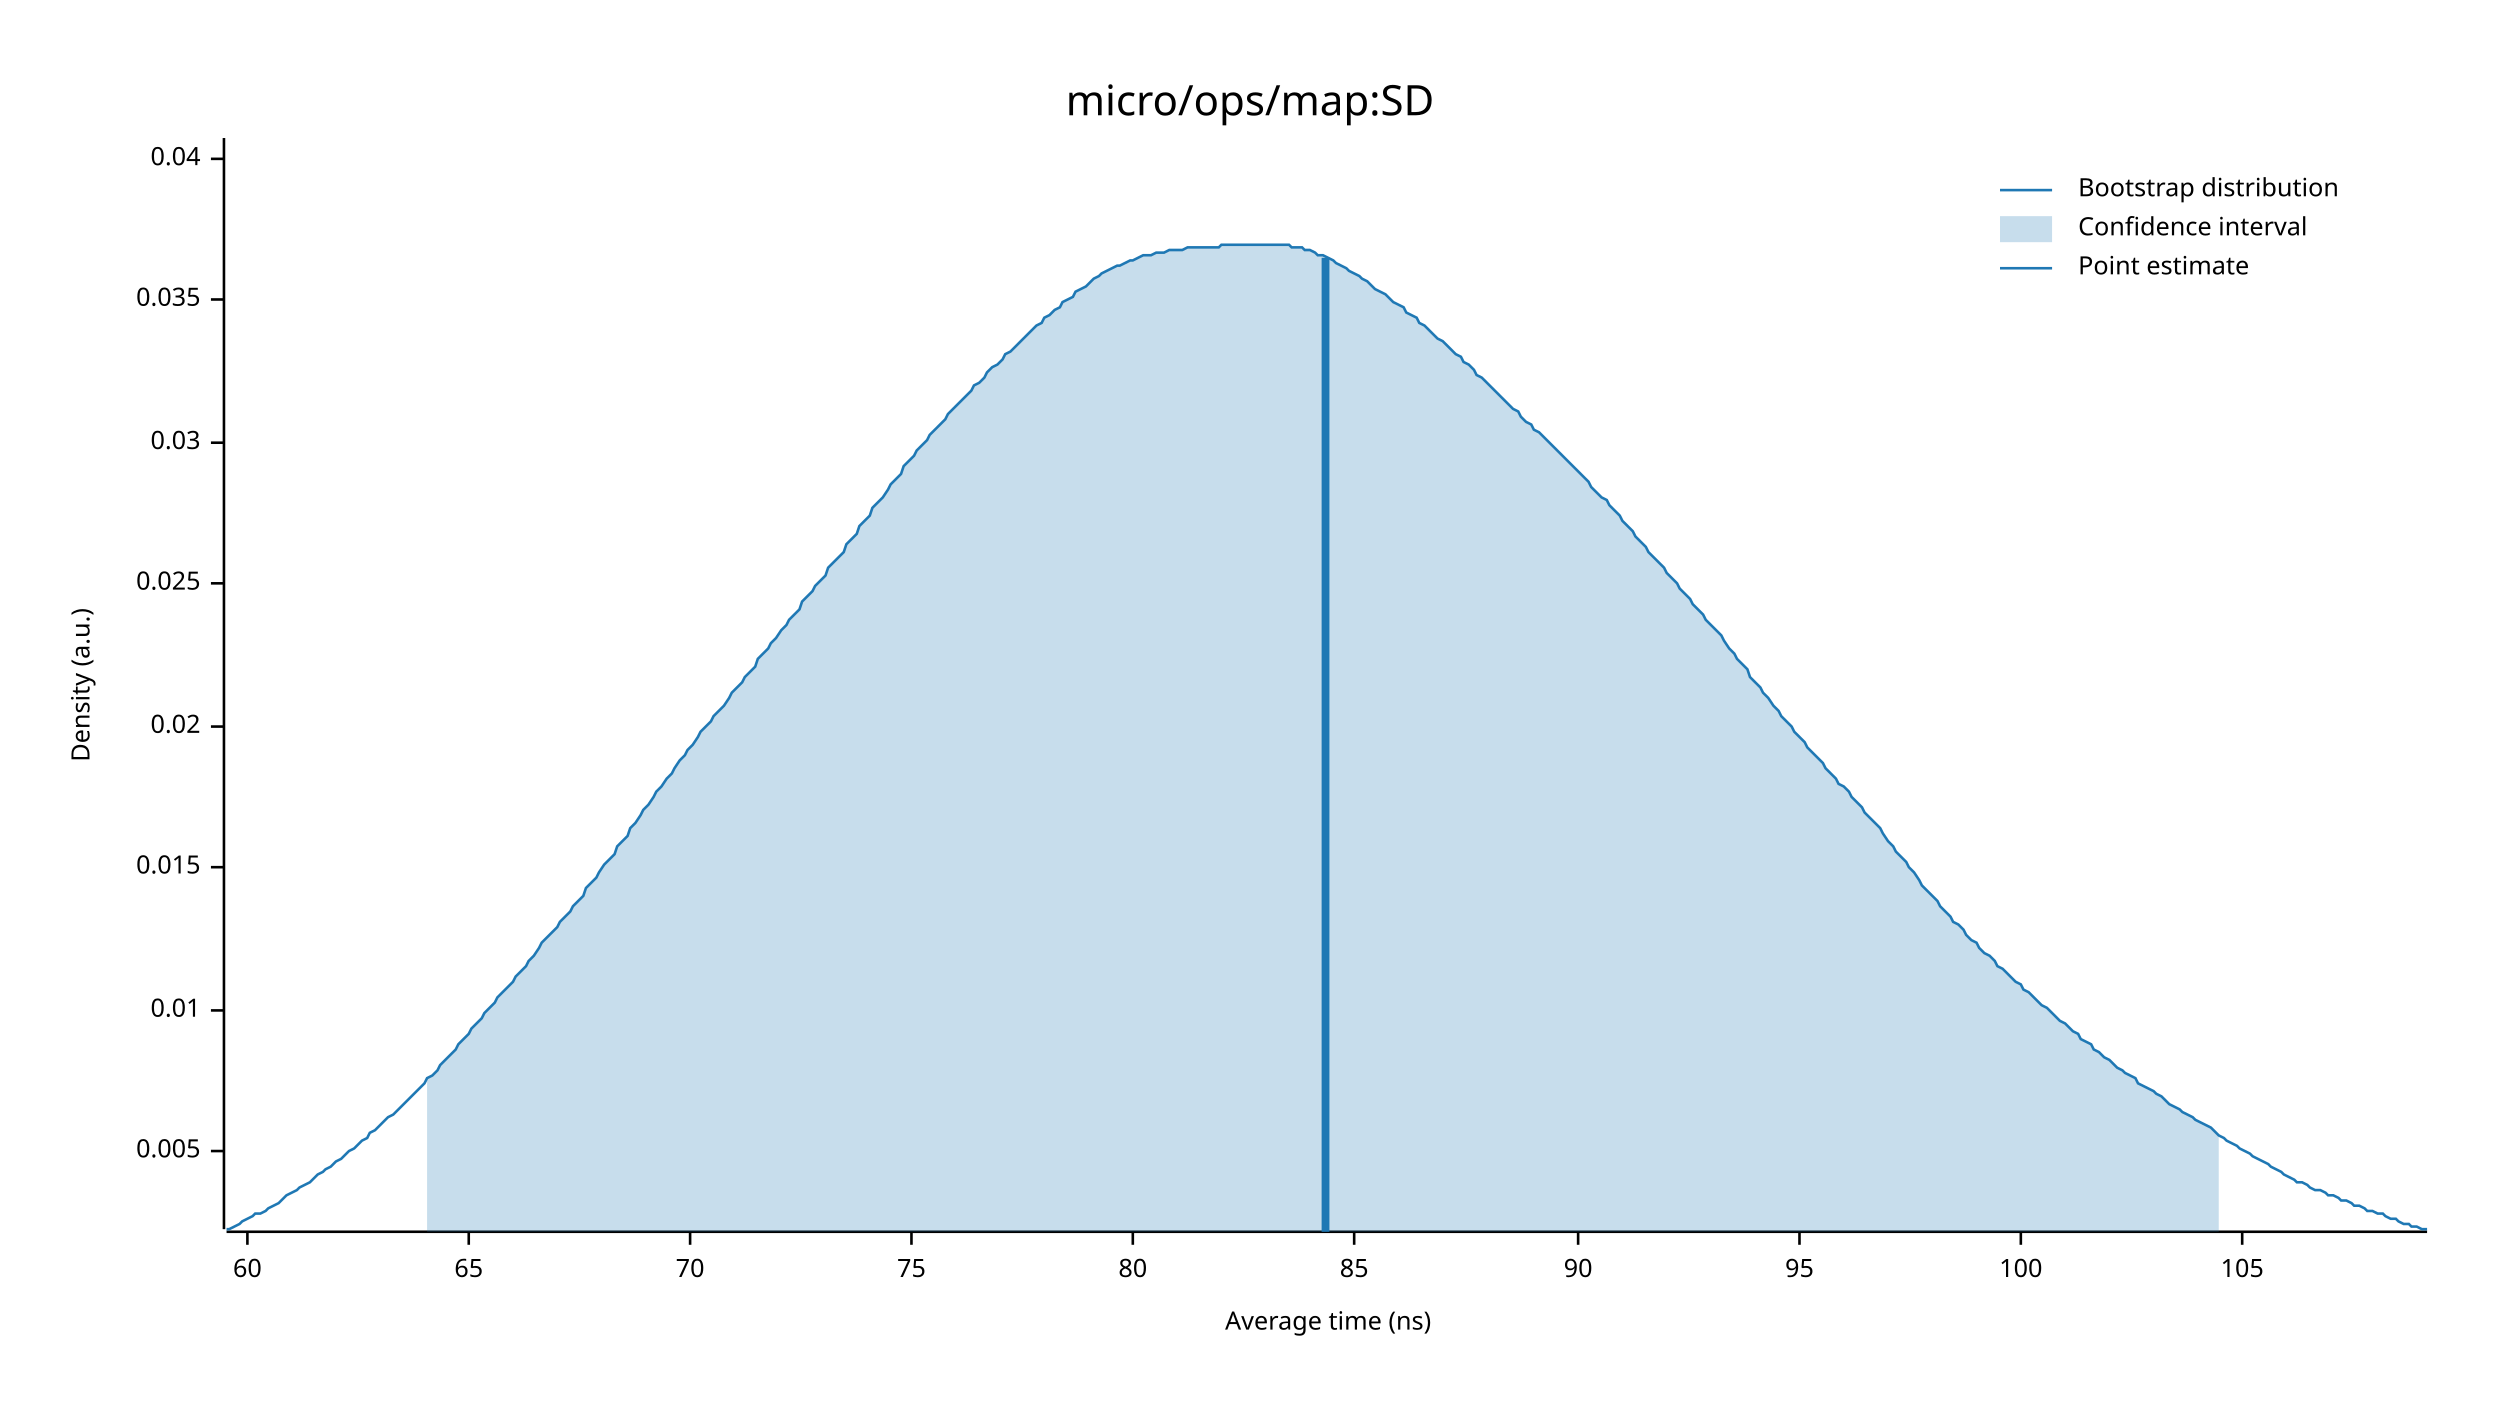
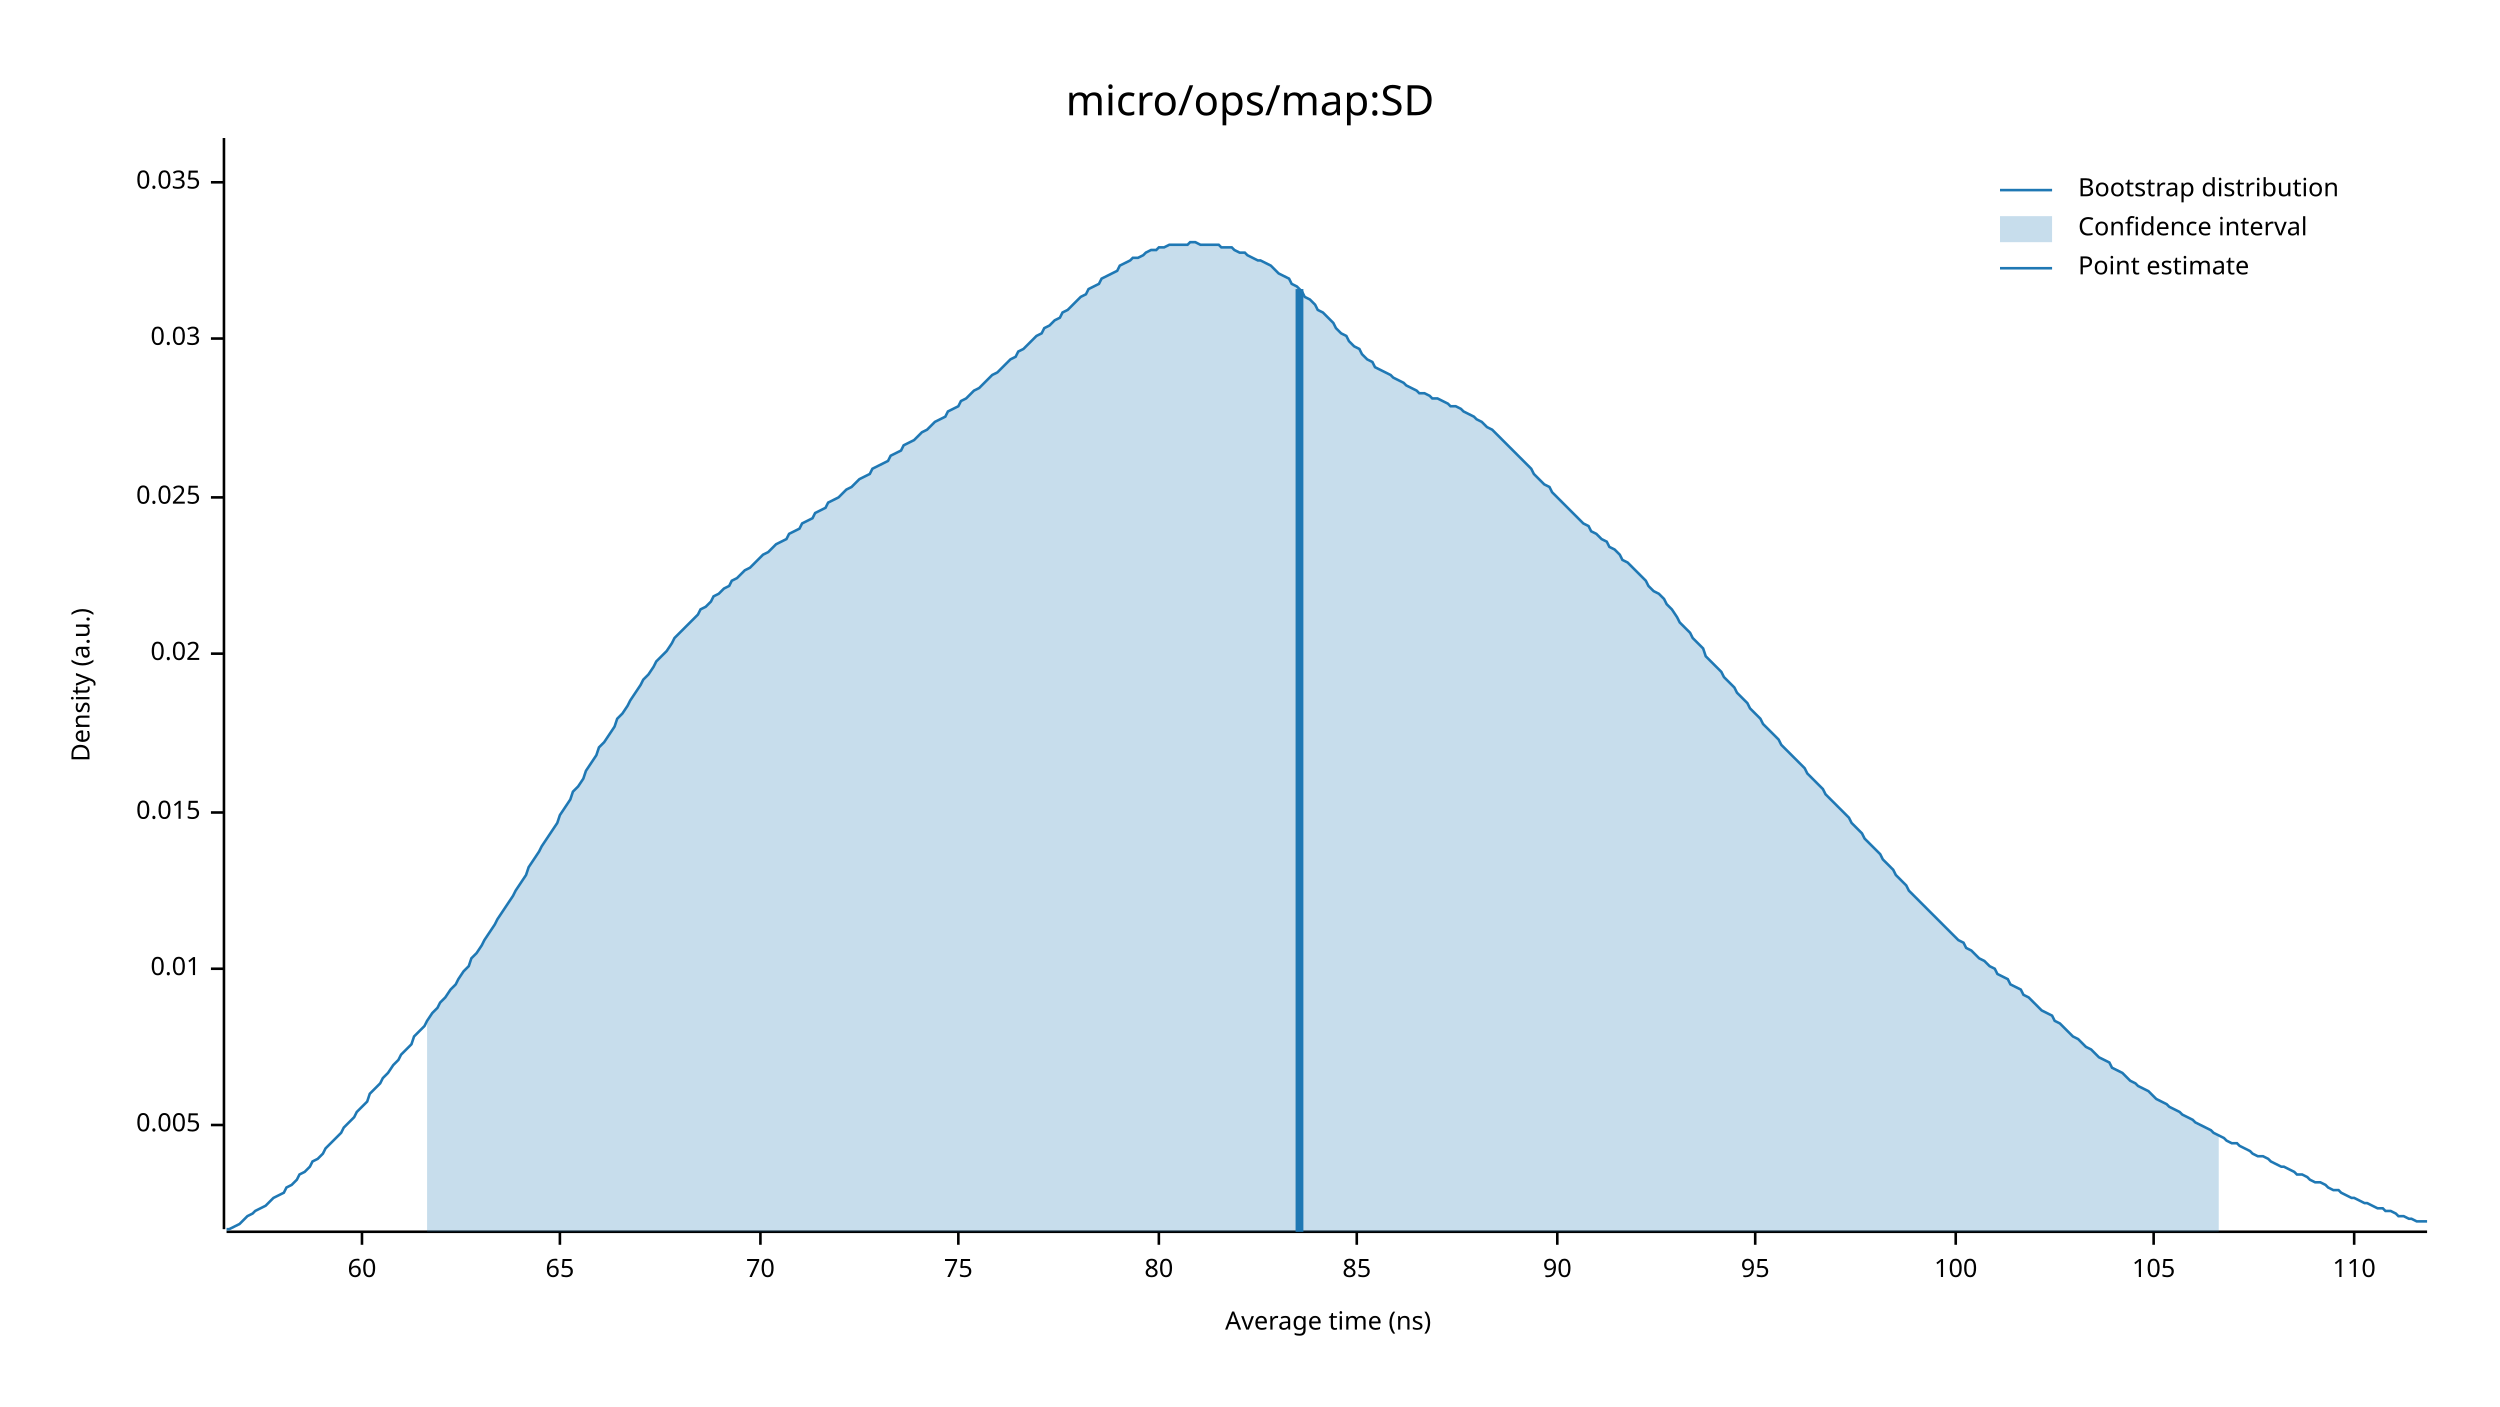
<svg xmlns="http://www.w3.org/2000/svg" width="960" height="540" viewBox="0 0 960 540">
  <text x="480" y="32" dy="0.76em" text-anchor="middle" font-family="sans-serif" font-size="16.129" opacity="1" fill="#000000">
micro/ops/map:SD
</text>
  <text x="27" y="263" dy="0.76em" text-anchor="middle" font-family="sans-serif" font-size="9.677" opacity="1" fill="#000000" transform="rotate(270, 27, 263)">
Density (a.u.)
</text>
  <text x="510" y="513" dy="-0.5ex" text-anchor="middle" font-family="sans-serif" font-size="9.677" opacity="1" fill="#000000">
Average time (ns)
</text>
  <polyline fill="none" opacity="1" stroke="#000000" stroke-width="1" points="86,53 86,472 " />
-   <text x="77" y="442" dy="0.5ex" text-anchor="end" font-family="sans-serif" font-size="9.677" opacity="1" fill="#000000">
+   <text x="77" y="432" dy="0.5ex" text-anchor="end" font-family="sans-serif" font-size="9.677" opacity="1" fill="#000000">
0.005
</text>
-   <polyline fill="none" opacity="1" stroke="#000000" stroke-width="1" points="81,442 86,442 " />
-   <text x="77" y="388" dy="0.5ex" text-anchor="end" font-family="sans-serif" font-size="9.677" opacity="1" fill="#000000">
+   <polyline fill="none" opacity="1" stroke="#000000" stroke-width="1" points="81,432 86,432 " />
+   <text x="77" y="372" dy="0.5ex" text-anchor="end" font-family="sans-serif" font-size="9.677" opacity="1" fill="#000000">
0.01
</text>
-   <polyline fill="none" opacity="1" stroke="#000000" stroke-width="1" points="81,388 86,388 " />
-   <text x="77" y="333" dy="0.5ex" text-anchor="end" font-family="sans-serif" font-size="9.677" opacity="1" fill="#000000">
+   <polyline fill="none" opacity="1" stroke="#000000" stroke-width="1" points="81,372 86,372 " />
+   <text x="77" y="312" dy="0.5ex" text-anchor="end" font-family="sans-serif" font-size="9.677" opacity="1" fill="#000000">
0.015
</text>
-   <polyline fill="none" opacity="1" stroke="#000000" stroke-width="1" points="81,333 86,333 " />
-   <text x="77" y="279" dy="0.5ex" text-anchor="end" font-family="sans-serif" font-size="9.677" opacity="1" fill="#000000">
+   <polyline fill="none" opacity="1" stroke="#000000" stroke-width="1" points="81,312 86,312 " />
+   <text x="77" y="251" dy="0.5ex" text-anchor="end" font-family="sans-serif" font-size="9.677" opacity="1" fill="#000000">
0.02
</text>
-   <polyline fill="none" opacity="1" stroke="#000000" stroke-width="1" points="81,279 86,279 " />
-   <text x="77" y="224" dy="0.5ex" text-anchor="end" font-family="sans-serif" font-size="9.677" opacity="1" fill="#000000">
+   <polyline fill="none" opacity="1" stroke="#000000" stroke-width="1" points="81,251 86,251 " />
+   <text x="77" y="191" dy="0.5ex" text-anchor="end" font-family="sans-serif" font-size="9.677" opacity="1" fill="#000000">
0.025
</text>
-   <polyline fill="none" opacity="1" stroke="#000000" stroke-width="1" points="81,224 86,224 " />
-   <text x="77" y="170" dy="0.5ex" text-anchor="end" font-family="sans-serif" font-size="9.677" opacity="1" fill="#000000">
+   <polyline fill="none" opacity="1" stroke="#000000" stroke-width="1" points="81,191 86,191 " />
+   <text x="77" y="130" dy="0.5ex" text-anchor="end" font-family="sans-serif" font-size="9.677" opacity="1" fill="#000000">
0.03
</text>
-   <polyline fill="none" opacity="1" stroke="#000000" stroke-width="1" points="81,170 86,170 " />
-   <text x="77" y="115" dy="0.5ex" text-anchor="end" font-family="sans-serif" font-size="9.677" opacity="1" fill="#000000">
+   <polyline fill="none" opacity="1" stroke="#000000" stroke-width="1" points="81,130 86,130 " />
+   <text x="77" y="70" dy="0.5ex" text-anchor="end" font-family="sans-serif" font-size="9.677" opacity="1" fill="#000000">
0.035
</text>
-   <polyline fill="none" opacity="1" stroke="#000000" stroke-width="1" points="81,115 86,115 " />
-   <text x="77" y="61" dy="0.5ex" text-anchor="end" font-family="sans-serif" font-size="9.677" opacity="1" fill="#000000">
- 0.04
- </text>
-   <polyline fill="none" opacity="1" stroke="#000000" stroke-width="1" points="81,61 86,61 " />
+   <polyline fill="none" opacity="1" stroke="#000000" stroke-width="1" points="81,70 86,70 " />
  <polyline fill="none" opacity="1" stroke="#000000" stroke-width="1" points="87,473 932,473 " />
-   <text x="95" y="483" dy="0.76em" text-anchor="middle" font-family="sans-serif" font-size="9.677" opacity="1" fill="#000000">
+   <text x="139" y="483" dy="0.76em" text-anchor="middle" font-family="sans-serif" font-size="9.677" opacity="1" fill="#000000">
60
</text>
-   <polyline fill="none" opacity="1" stroke="#000000" stroke-width="1" points="95,473 95,478 " />
-   <text x="180" y="483" dy="0.76em" text-anchor="middle" font-family="sans-serif" font-size="9.677" opacity="1" fill="#000000">
+   <polyline fill="none" opacity="1" stroke="#000000" stroke-width="1" points="139,473 139,478 " />
+   <text x="215" y="483" dy="0.76em" text-anchor="middle" font-family="sans-serif" font-size="9.677" opacity="1" fill="#000000">
65
</text>
-   <polyline fill="none" opacity="1" stroke="#000000" stroke-width="1" points="180,473 180,478 " />
-   <text x="265" y="483" dy="0.76em" text-anchor="middle" font-family="sans-serif" font-size="9.677" opacity="1" fill="#000000">
+   <polyline fill="none" opacity="1" stroke="#000000" stroke-width="1" points="215,473 215,478 " />
+   <text x="292" y="483" dy="0.76em" text-anchor="middle" font-family="sans-serif" font-size="9.677" opacity="1" fill="#000000">
70
</text>
-   <polyline fill="none" opacity="1" stroke="#000000" stroke-width="1" points="265,473 265,478 " />
-   <text x="350" y="483" dy="0.76em" text-anchor="middle" font-family="sans-serif" font-size="9.677" opacity="1" fill="#000000">
+   <polyline fill="none" opacity="1" stroke="#000000" stroke-width="1" points="292,473 292,478 " />
+   <text x="368" y="483" dy="0.76em" text-anchor="middle" font-family="sans-serif" font-size="9.677" opacity="1" fill="#000000">
75
</text>
-   <polyline fill="none" opacity="1" stroke="#000000" stroke-width="1" points="350,473 350,478 " />
-   <text x="435" y="483" dy="0.76em" text-anchor="middle" font-family="sans-serif" font-size="9.677" opacity="1" fill="#000000">
+   <polyline fill="none" opacity="1" stroke="#000000" stroke-width="1" points="368,473 368,478 " />
+   <text x="445" y="483" dy="0.76em" text-anchor="middle" font-family="sans-serif" font-size="9.677" opacity="1" fill="#000000">
80
</text>
-   <polyline fill="none" opacity="1" stroke="#000000" stroke-width="1" points="435,473 435,478 " />
-   <text x="520" y="483" dy="0.76em" text-anchor="middle" font-family="sans-serif" font-size="9.677" opacity="1" fill="#000000">
+   <polyline fill="none" opacity="1" stroke="#000000" stroke-width="1" points="445,473 445,478 " />
+   <text x="521" y="483" dy="0.76em" text-anchor="middle" font-family="sans-serif" font-size="9.677" opacity="1" fill="#000000">
85
</text>
-   <polyline fill="none" opacity="1" stroke="#000000" stroke-width="1" points="520,473 520,478 " />
-   <text x="606" y="483" dy="0.76em" text-anchor="middle" font-family="sans-serif" font-size="9.677" opacity="1" fill="#000000">
+   <polyline fill="none" opacity="1" stroke="#000000" stroke-width="1" points="521,473 521,478 " />
+   <text x="598" y="483" dy="0.76em" text-anchor="middle" font-family="sans-serif" font-size="9.677" opacity="1" fill="#000000">
90
</text>
-   <polyline fill="none" opacity="1" stroke="#000000" stroke-width="1" points="606,473 606,478 " />
-   <text x="691" y="483" dy="0.76em" text-anchor="middle" font-family="sans-serif" font-size="9.677" opacity="1" fill="#000000">
+   <polyline fill="none" opacity="1" stroke="#000000" stroke-width="1" points="598,473 598,478 " />
+   <text x="674" y="483" dy="0.76em" text-anchor="middle" font-family="sans-serif" font-size="9.677" opacity="1" fill="#000000">
95
</text>
-   <polyline fill="none" opacity="1" stroke="#000000" stroke-width="1" points="691,473 691,478 " />
-   <text x="776" y="483" dy="0.76em" text-anchor="middle" font-family="sans-serif" font-size="9.677" opacity="1" fill="#000000">
+   <polyline fill="none" opacity="1" stroke="#000000" stroke-width="1" points="674,473 674,478 " />
+   <text x="751" y="483" dy="0.76em" text-anchor="middle" font-family="sans-serif" font-size="9.677" opacity="1" fill="#000000">
100
</text>
-   <polyline fill="none" opacity="1" stroke="#000000" stroke-width="1" points="776,473 776,478 " />
-   <text x="861" y="483" dy="0.76em" text-anchor="middle" font-family="sans-serif" font-size="9.677" opacity="1" fill="#000000">
+   <polyline fill="none" opacity="1" stroke="#000000" stroke-width="1" points="751,473 751,478 " />
+   <text x="827" y="483" dy="0.76em" text-anchor="middle" font-family="sans-serif" font-size="9.677" opacity="1" fill="#000000">
105
</text>
-   <polyline fill="none" opacity="1" stroke="#000000" stroke-width="1" points="861,473 861,478 " />
-   <polyline fill="none" opacity="1" stroke="#1F78B4" stroke-width="1" points="87,472 88,472 90,471 92,470 93,469 95,468 97,467 98,466 100,466 102,465 103,464 105,463 107,462 109,460 110,459 112,458 114,457 115,456 117,455 119,454 120,453 122,451 124,450 125,449 127,448 129,446 131,445 132,444 134,442 136,441 137,440 139,438 141,437 142,435 144,434 146,432 147,431 149,429 151,428 153,426 154,425 156,423 158,421 159,420 161,418 163,416 164,414 166,413 168,411 169,409 171,407 173,405 175,403 176,401 178,399 180,397 181,395 183,393 185,391 186,389 188,387 190,385 191,383 193,381 195,379 197,377 198,375 200,373 202,371 203,369 205,367 207,364 208,362 210,360 212,358 214,356 215,354 217,352 219,350 220,348 222,346 224,344 225,341 227,339 229,337 230,335 232,332 234,330 236,328 237,325 239,323 241,321 242,318 244,316 246,313 247,311 249,309 251,306 252,304 254,302 256,299 258,297 259,295 261,292 263,290 264,288 266,286 268,283 269,281 271,279 273,277 274,275 276,273 278,271 280,268 281,266 283,264 285,262 286,260 288,258 290,256 291,253 293,251 295,249 296,247 298,245 300,242 302,240 303,238 305,236 307,234 308,231 310,229 312,227 313,225 315,223 317,221 318,218 320,216 322,214 324,212 325,209 327,207 329,205 330,202 332,200 334,198 335,195 337,193 339,191 341,188 342,186 344,184 346,182 347,179 349,177 351,175 352,173 354,171 356,169 357,167 359,165 361,163 363,161 364,159 366,157 368,155 369,154 371,152 373,150 374,148 376,147 378,145 379,143 381,141 383,140 385,138 386,136 388,135 390,133 391,132 393,130 395,128 396,127 398,125 400,124 401,122 403,121 405,119 407,118 408,116 410,115 412,114 413,112 415,111 417,110 418,109 420,107 422,106 423,105 425,104 427,103 429,102 430,102 432,101 434,100 435,100 437,99 439,98 440,98 442,98 444,97 445,97 447,97 449,96 451,96 452,96 454,96 456,95 457,95 459,95 461,95 462,95 464,95 466,95 468,95 469,94 471,94 473,94 474,94 476,94 478,94 479,94 481,94 483,94 484,94 486,94 488,94 490,94 491,94 493,94 495,94 496,95 498,95 500,95 501,96 503,96 505,97 506,98 508,98 510,99 512,100 513,101 515,102 517,103 518,104 520,105 522,106 523,107 525,108 527,110 528,111 530,112 532,113 534,115 535,116 537,117 539,118 540,120 542,121 544,122 545,124 547,125 549,127 550,128 552,130 554,131 556,133 557,134 559,136 561,137 562,139 564,140 566,142 567,144 569,145 571,147 573,149 574,150 576,152 578,154 579,155 581,157 583,158 584,160 586,162 588,163 589,165 591,166 593,168 595,170 596,171 598,173 600,175 601,176 603,178 605,180 606,181 608,183 610,185 611,187 613,189 615,191 617,192 618,194 620,196 622,198 623,200 625,202 627,204 628,206 630,208 632,210 633,212 635,214 637,216 639,218 640,220 642,222 644,224 645,226 647,228 649,230 650,232 652,234 654,236 655,238 657,240 659,242 661,244 662,246 664,249 666,251 667,253 669,255 671,257 672,260 674,262 676,264 677,266 679,268 681,271 683,273 684,275 686,277 688,279 689,281 691,283 693,285 694,287 696,289 698,291 700,293 701,295 703,297 705,299 706,301 708,302 710,304 711,306 713,308 715,310 716,312 718,314 720,316 722,318 723,320 725,323 727,325 728,327 730,329 732,331 733,333 735,335 737,338 738,340 740,342 742,344 744,346 745,348 747,350 749,352 750,354 752,355 754,357 755,359 757,361 759,362 760,364 762,366 764,367 766,369 767,371 769,372 771,374 772,375 774,377 776,378 777,380 779,381 781,383 782,384 784,386 786,387 788,389 789,390 791,392 793,393 794,394 796,396 798,397 799,399 801,400 803,401 804,403 806,404 808,406 810,407 811,408 813,410 815,411 816,412 818,413 820,414 821,416 823,417 825,418 827,419 828,420 830,421 832,423 833,424 835,425 837,426 838,427 840,428 842,429 843,430 845,431 847,432 849,433 850,434 852,436 854,437 855,438 857,439 859,440 860,441 862,442 864,443 865,444 867,445 869,446 871,447 872,448 874,449 876,450 877,451 879,452 881,453 882,454 884,454 886,455 887,456 889,457 891,457 893,458 894,459 896,459 898,460 899,461 901,461 903,462 904,463 906,463 908,464 909,465 911,465 913,466 915,466 916,467 918,468 920,468 921,469 923,470 925,470 926,471 928,471 930,472 932,472 " />
-   <polygon opacity="0.25" fill="#1F78B4" points="164,414 166,413 168,411 169,409 171,407 173,405 175,403 176,401 178,399 180,397 181,395 183,393 185,391 186,389 188,387 190,385 191,383 193,381 195,379 197,377 198,375 200,373 202,371 203,369 205,367 207,364 208,362 210,360 212,358 214,356 215,354 217,352 219,350 220,348 222,346 224,344 225,341 227,339 229,337 230,335 232,332 234,330 236,328 237,325 239,323 241,321 242,318 244,316 246,313 247,311 249,309 251,306 252,304 254,302 256,299 258,297 259,295 261,292 263,290 264,288 266,286 268,283 269,281 271,279 273,277 274,275 276,273 278,271 280,268 281,266 283,264 285,262 286,260 288,258 290,256 291,253 293,251 295,249 296,247 298,245 300,242 302,240 303,238 305,236 307,234 308,231 310,229 312,227 313,225 315,223 317,221 318,218 320,216 322,214 324,212 325,209 327,207 329,205 330,202 332,200 334,198 335,195 337,193 339,191 341,188 342,186 344,184 346,182 347,179 349,177 351,175 352,173 354,171 356,169 357,167 359,165 361,163 363,161 364,159 366,157 368,155 369,154 371,152 373,150 374,148 376,147 378,145 379,143 381,141 383,140 385,138 386,136 388,135 390,133 391,132 393,130 395,128 396,127 398,125 400,124 401,122 403,121 405,119 407,118 408,116 410,115 412,114 413,112 415,111 417,110 418,109 420,107 422,106 423,105 425,104 427,103 429,102 430,102 432,101 434,100 435,100 437,99 439,98 440,98 442,98 444,97 445,97 447,97 449,96 451,96 452,96 454,96 456,95 457,95 459,95 461,95 462,95 464,95 466,95 468,95 469,94 471,94 473,94 474,94 476,94 478,94 479,94 481,94 483,94 484,94 486,94 488,94 490,94 491,94 493,94 495,94 496,95 498,95 500,95 501,96 503,96 505,97 506,98 508,98 510,99 512,100 513,101 515,102 517,103 518,104 520,105 522,106 523,107 525,108 527,110 528,111 530,112 532,113 534,115 535,116 537,117 539,118 540,120 542,121 544,122 545,124 547,125 549,127 550,128 552,130 554,131 556,133 557,134 559,136 561,137 562,139 564,140 566,142 567,144 569,145 571,147 573,149 574,150 576,152 578,154 579,155 581,157 583,158 584,160 586,162 588,163 589,165 591,166 593,168 595,170 596,171 598,173 600,175 601,176 603,178 605,180 606,181 608,183 610,185 611,187 613,189 615,191 617,192 618,194 620,196 622,198 623,200 625,202 627,204 628,206 630,208 632,210 633,212 635,214 637,216 639,218 640,220 642,222 644,224 645,226 647,228 649,230 650,232 652,234 654,236 655,238 657,240 659,242 661,244 662,246 664,249 666,251 667,253 669,255 671,257 672,260 674,262 676,264 677,266 679,268 681,271 683,273 684,275 686,277 688,279 689,281 691,283 693,285 694,287 696,289 698,291 700,293 701,295 703,297 705,299 706,301 708,302 710,304 711,306 713,308 715,310 716,312 718,314 720,316 722,318 723,320 725,323 727,325 728,327 730,329 732,331 733,333 735,335 737,338 738,340 740,342 742,344 744,346 745,348 747,350 749,352 750,354 752,355 754,357 755,359 757,361 759,362 760,364 762,366 764,367 766,369 767,371 769,372 771,374 772,375 774,377 776,378 777,380 779,381 781,383 782,384 784,386 786,387 788,389 789,390 791,392 793,393 794,394 796,396 798,397 799,399 801,400 803,401 804,403 806,404 808,406 810,407 811,408 813,410 815,411 816,412 818,413 820,414 821,416 823,417 825,418 827,419 828,420 830,421 832,423 833,424 835,425 837,426 838,427 840,428 842,429 843,430 845,431 847,432 849,433 850,434 852,436 852,473 164,473 " />
-   <polyline fill="none" opacity="1" stroke="#1F78B4" stroke-width="3" points="509,473 509,99 " />
+   <polyline fill="none" opacity="1" stroke="#000000" stroke-width="1" points="827,473 827,478 " />
+   <text x="904" y="483" dy="0.76em" text-anchor="middle" font-family="sans-serif" font-size="9.677" opacity="1" fill="#000000">
+ 110
+ </text>
+   <polyline fill="none" opacity="1" stroke="#000000" stroke-width="1" points="904,473 904,478 " />
+   <polyline fill="none" opacity="1" stroke="#1F78B4" stroke-width="1" points="87,472 88,472 90,471 92,470 93,469 95,467 97,466 98,465 100,464 102,463 103,462 105,460 107,459 109,458 110,456 112,455 114,453 115,451 117,450 119,448 120,446 122,445 124,443 125,441 127,439 129,437 131,435 132,433 134,431 136,429 137,427 139,425 141,423 142,420 144,418 146,416 147,414 149,412 151,409 153,407 154,405 156,403 158,401 159,398 161,396 163,394 164,392 166,389 168,387 169,385 171,383 173,380 175,378 176,376 178,373 180,371 181,368 183,366 185,363 186,361 188,358 190,355 191,353 193,350 195,347 197,344 198,342 200,339 202,336 203,333 205,330 207,327 208,325 210,322 212,319 214,316 215,313 217,310 219,307 220,304 222,302 224,299 225,296 227,293 229,290 230,287 232,285 234,282 236,279 237,276 239,274 241,271 242,269 244,266 246,263 247,261 249,259 251,256 252,254 254,252 256,250 258,247 259,245 261,243 263,241 264,240 266,238 268,236 269,234 271,233 273,231 274,229 276,228 278,226 280,225 281,223 283,222 285,220 286,219 288,218 290,216 291,215 293,213 295,212 296,211 298,209 300,208 302,207 303,205 305,204 307,203 308,201 310,200 312,199 313,197 315,196 317,195 318,193 320,192 322,191 324,189 325,188 327,187 329,185 330,184 332,183 334,182 335,180 337,179 339,178 341,177 342,175 344,174 346,173 347,171 349,170 351,169 352,168 354,166 356,165 357,164 359,162 361,161 363,160 364,158 366,157 368,156 369,154 371,153 373,151 374,150 376,149 378,147 379,146 381,144 383,143 385,141 386,140 388,138 390,137 391,135 393,134 395,132 396,131 398,129 400,128 401,126 403,125 405,123 407,122 408,120 410,119 412,117 413,116 415,114 417,113 418,111 420,110 422,109 423,107 425,106 427,105 429,104 430,102 432,101 434,100 435,99 437,99 439,98 440,97 442,96 444,96 445,95 447,95 449,94 451,94 452,94 454,94 456,94 457,93 459,93 461,94 462,94 464,94 466,94 468,94 469,95 471,95 473,95 474,96 476,97 478,97 479,98 481,99 483,100 484,100 486,101 488,102 490,104 491,105 493,106 495,107 496,109 498,110 500,112 501,114 503,115 505,117 506,119 508,120 510,122 512,124 513,126 515,128 517,129 518,131 520,133 522,134 523,136 525,138 527,139 528,141 530,142 532,143 534,144 535,145 537,146 539,147 540,148 542,149 544,150 545,151 547,151 549,152 550,153 552,153 554,154 556,155 557,156 559,156 561,157 562,158 564,159 566,160 567,161 569,162 571,164 573,165 574,166 576,168 578,170 579,171 581,173 583,175 584,176 586,178 588,180 589,182 591,184 593,186 595,187 596,189 598,191 600,193 601,194 603,196 605,198 606,199 608,201 610,202 611,204 613,205 615,207 617,208 618,210 620,211 622,213 623,215 625,216 627,218 628,219 630,221 632,223 633,225 635,227 637,228 639,230 640,232 642,234 644,237 645,239 647,241 649,243 650,245 652,247 654,249 655,252 657,254 659,256 661,258 662,260 664,262 666,264 667,266 669,268 671,270 672,272 674,274 676,276 677,278 679,280 681,282 683,284 684,286 686,288 688,290 689,291 691,293 693,295 694,297 696,299 698,301 700,303 701,305 703,307 705,309 706,310 708,312 710,314 711,316 713,318 715,320 716,322 718,324 720,326 722,328 723,330 725,332 727,334 728,336 730,338 732,340 733,342 735,344 737,346 738,347 740,349 742,351 744,353 745,354 747,356 749,358 750,359 752,361 754,362 755,364 757,365 759,367 760,368 762,369 764,371 766,372 767,374 769,375 771,376 772,378 774,379 776,380 777,382 779,383 781,385 782,386 784,388 786,389 788,390 789,392 791,393 793,395 794,396 796,398 798,399 799,400 801,402 803,403 804,404 806,406 808,407 810,408 811,410 813,411 815,412 816,413 818,415 820,416 821,417 823,418 825,419 827,421 828,422 830,423 832,424 833,425 835,426 837,427 838,428 840,429 842,430 843,431 845,432 847,433 849,434 850,435 852,436 854,437 855,438 857,439 859,439 860,440 862,441 864,442 865,443 867,444 869,444 871,445 872,446 874,447 876,448 877,448 879,449 881,450 882,451 884,451 886,452 887,453 889,454 891,454 893,455 894,456 896,457 898,457 899,458 901,459 903,460 904,460 906,461 908,462 909,462 911,463 913,464 915,464 916,465 918,465 920,466 921,467 923,467 925,468 926,468 928,469 930,469 932,469 " />
+   <polygon opacity="0.25" fill="#1F78B4" points="164,392 166,389 168,387 169,385 171,383 173,380 175,378 176,376 178,373 180,371 181,368 183,366 185,363 186,361 188,358 190,355 191,353 193,350 195,347 197,344 198,342 200,339 202,336 203,333 205,330 207,327 208,325 210,322 212,319 214,316 215,313 217,310 219,307 220,304 222,302 224,299 225,296 227,293 229,290 230,287 232,285 234,282 236,279 237,276 239,274 241,271 242,269 244,266 246,263 247,261 249,259 251,256 252,254 254,252 256,250 258,247 259,245 261,243 263,241 264,240 266,238 268,236 269,234 271,233 273,231 274,229 276,228 278,226 280,225 281,223 283,222 285,220 286,219 288,218 290,216 291,215 293,213 295,212 296,211 298,209 300,208 302,207 303,205 305,204 307,203 308,201 310,200 312,199 313,197 315,196 317,195 318,193 320,192 322,191 324,189 325,188 327,187 329,185 330,184 332,183 334,182 335,180 337,179 339,178 341,177 342,175 344,174 346,173 347,171 349,170 351,169 352,168 354,166 356,165 357,164 359,162 361,161 363,160 364,158 366,157 368,156 369,154 371,153 373,151 374,150 376,149 378,147 379,146 381,144 383,143 385,141 386,140 388,138 390,137 391,135 393,134 395,132 396,131 398,129 400,128 401,126 403,125 405,123 407,122 408,120 410,119 412,117 413,116 415,114 417,113 418,111 420,110 422,109 423,107 425,106 427,105 429,104 430,102 432,101 434,100 435,99 437,99 439,98 440,97 442,96 444,96 445,95 447,95 449,94 451,94 452,94 454,94 456,94 457,93 459,93 461,94 462,94 464,94 466,94 468,94 469,95 471,95 473,95 474,96 476,97 478,97 479,98 481,99 483,100 484,100 486,101 488,102 490,104 491,105 493,106 495,107 496,109 498,110 500,112 501,114 503,115 505,117 506,119 508,120 510,122 512,124 513,126 515,128 517,129 518,131 520,133 522,134 523,136 525,138 527,139 528,141 530,142 532,143 534,144 535,145 537,146 539,147 540,148 542,149 544,150 545,151 547,151 549,152 550,153 552,153 554,154 556,155 557,156 559,156 561,157 562,158 564,159 566,160 567,161 569,162 571,164 573,165 574,166 576,168 578,170 579,171 581,173 583,175 584,176 586,178 588,180 589,182 591,184 593,186 595,187 596,189 598,191 600,193 601,194 603,196 605,198 606,199 608,201 610,202 611,204 613,205 615,207 617,208 618,210 620,211 622,213 623,215 625,216 627,218 628,219 630,221 632,223 633,225 635,227 637,228 639,230 640,232 642,234 644,237 645,239 647,241 649,243 650,245 652,247 654,249 655,252 657,254 659,256 661,258 662,260 664,262 666,264 667,266 669,268 671,270 672,272 674,274 676,276 677,278 679,280 681,282 683,284 684,286 686,288 688,290 689,291 691,293 693,295 694,297 696,299 698,301 700,303 701,305 703,307 705,309 706,310 708,312 710,314 711,316 713,318 715,320 716,322 718,324 720,326 722,328 723,330 725,332 727,334 728,336 730,338 732,340 733,342 735,344 737,346 738,347 740,349 742,351 744,353 745,354 747,356 749,358 750,359 752,361 754,362 755,364 757,365 759,367 760,368 762,369 764,371 766,372 767,374 769,375 771,376 772,378 774,379 776,380 777,382 779,383 781,385 782,386 784,388 786,389 788,390 789,392 791,393 793,395 794,396 796,398 798,399 799,400 801,402 803,403 804,404 806,406 808,407 810,408 811,410 813,411 815,412 816,413 818,415 820,416 821,417 823,418 825,419 827,421 828,422 830,423 832,424 833,425 835,426 837,427 838,428 840,429 842,430 843,431 845,432 847,433 849,434 850,435 852,436 852,473 164,473 " />
+   <polyline fill="none" opacity="1" stroke="#1F78B4" stroke-width="3" points="499,473 499,111 " />
  <text x="798" y="68" dy="0.76em" text-anchor="start" font-family="sans-serif" font-size="9.677" opacity="1" fill="#000000">
Bootstrap distribution
</text>
  <text x="798" y="83" dy="0.76em" text-anchor="start" font-family="sans-serif" font-size="9.677" opacity="1" fill="#000000">
Confidence interval
</text>
  <text x="798" y="98" dy="0.76em" text-anchor="start" font-family="sans-serif" font-size="9.677" opacity="1" fill="#000000">
Point estimate
</text>
  <polyline fill="none" opacity="1" stroke="#1F78B4" stroke-width="1" points="768,73 788,73 " />
  <rect x="768" y="83" width="20" height="10" opacity="0.25" fill="#1F78B4" stroke="none" />
  <polyline fill="none" opacity="1" stroke="#1F78B4" stroke-width="1" points="768,103 788,103 " />
</svg>
